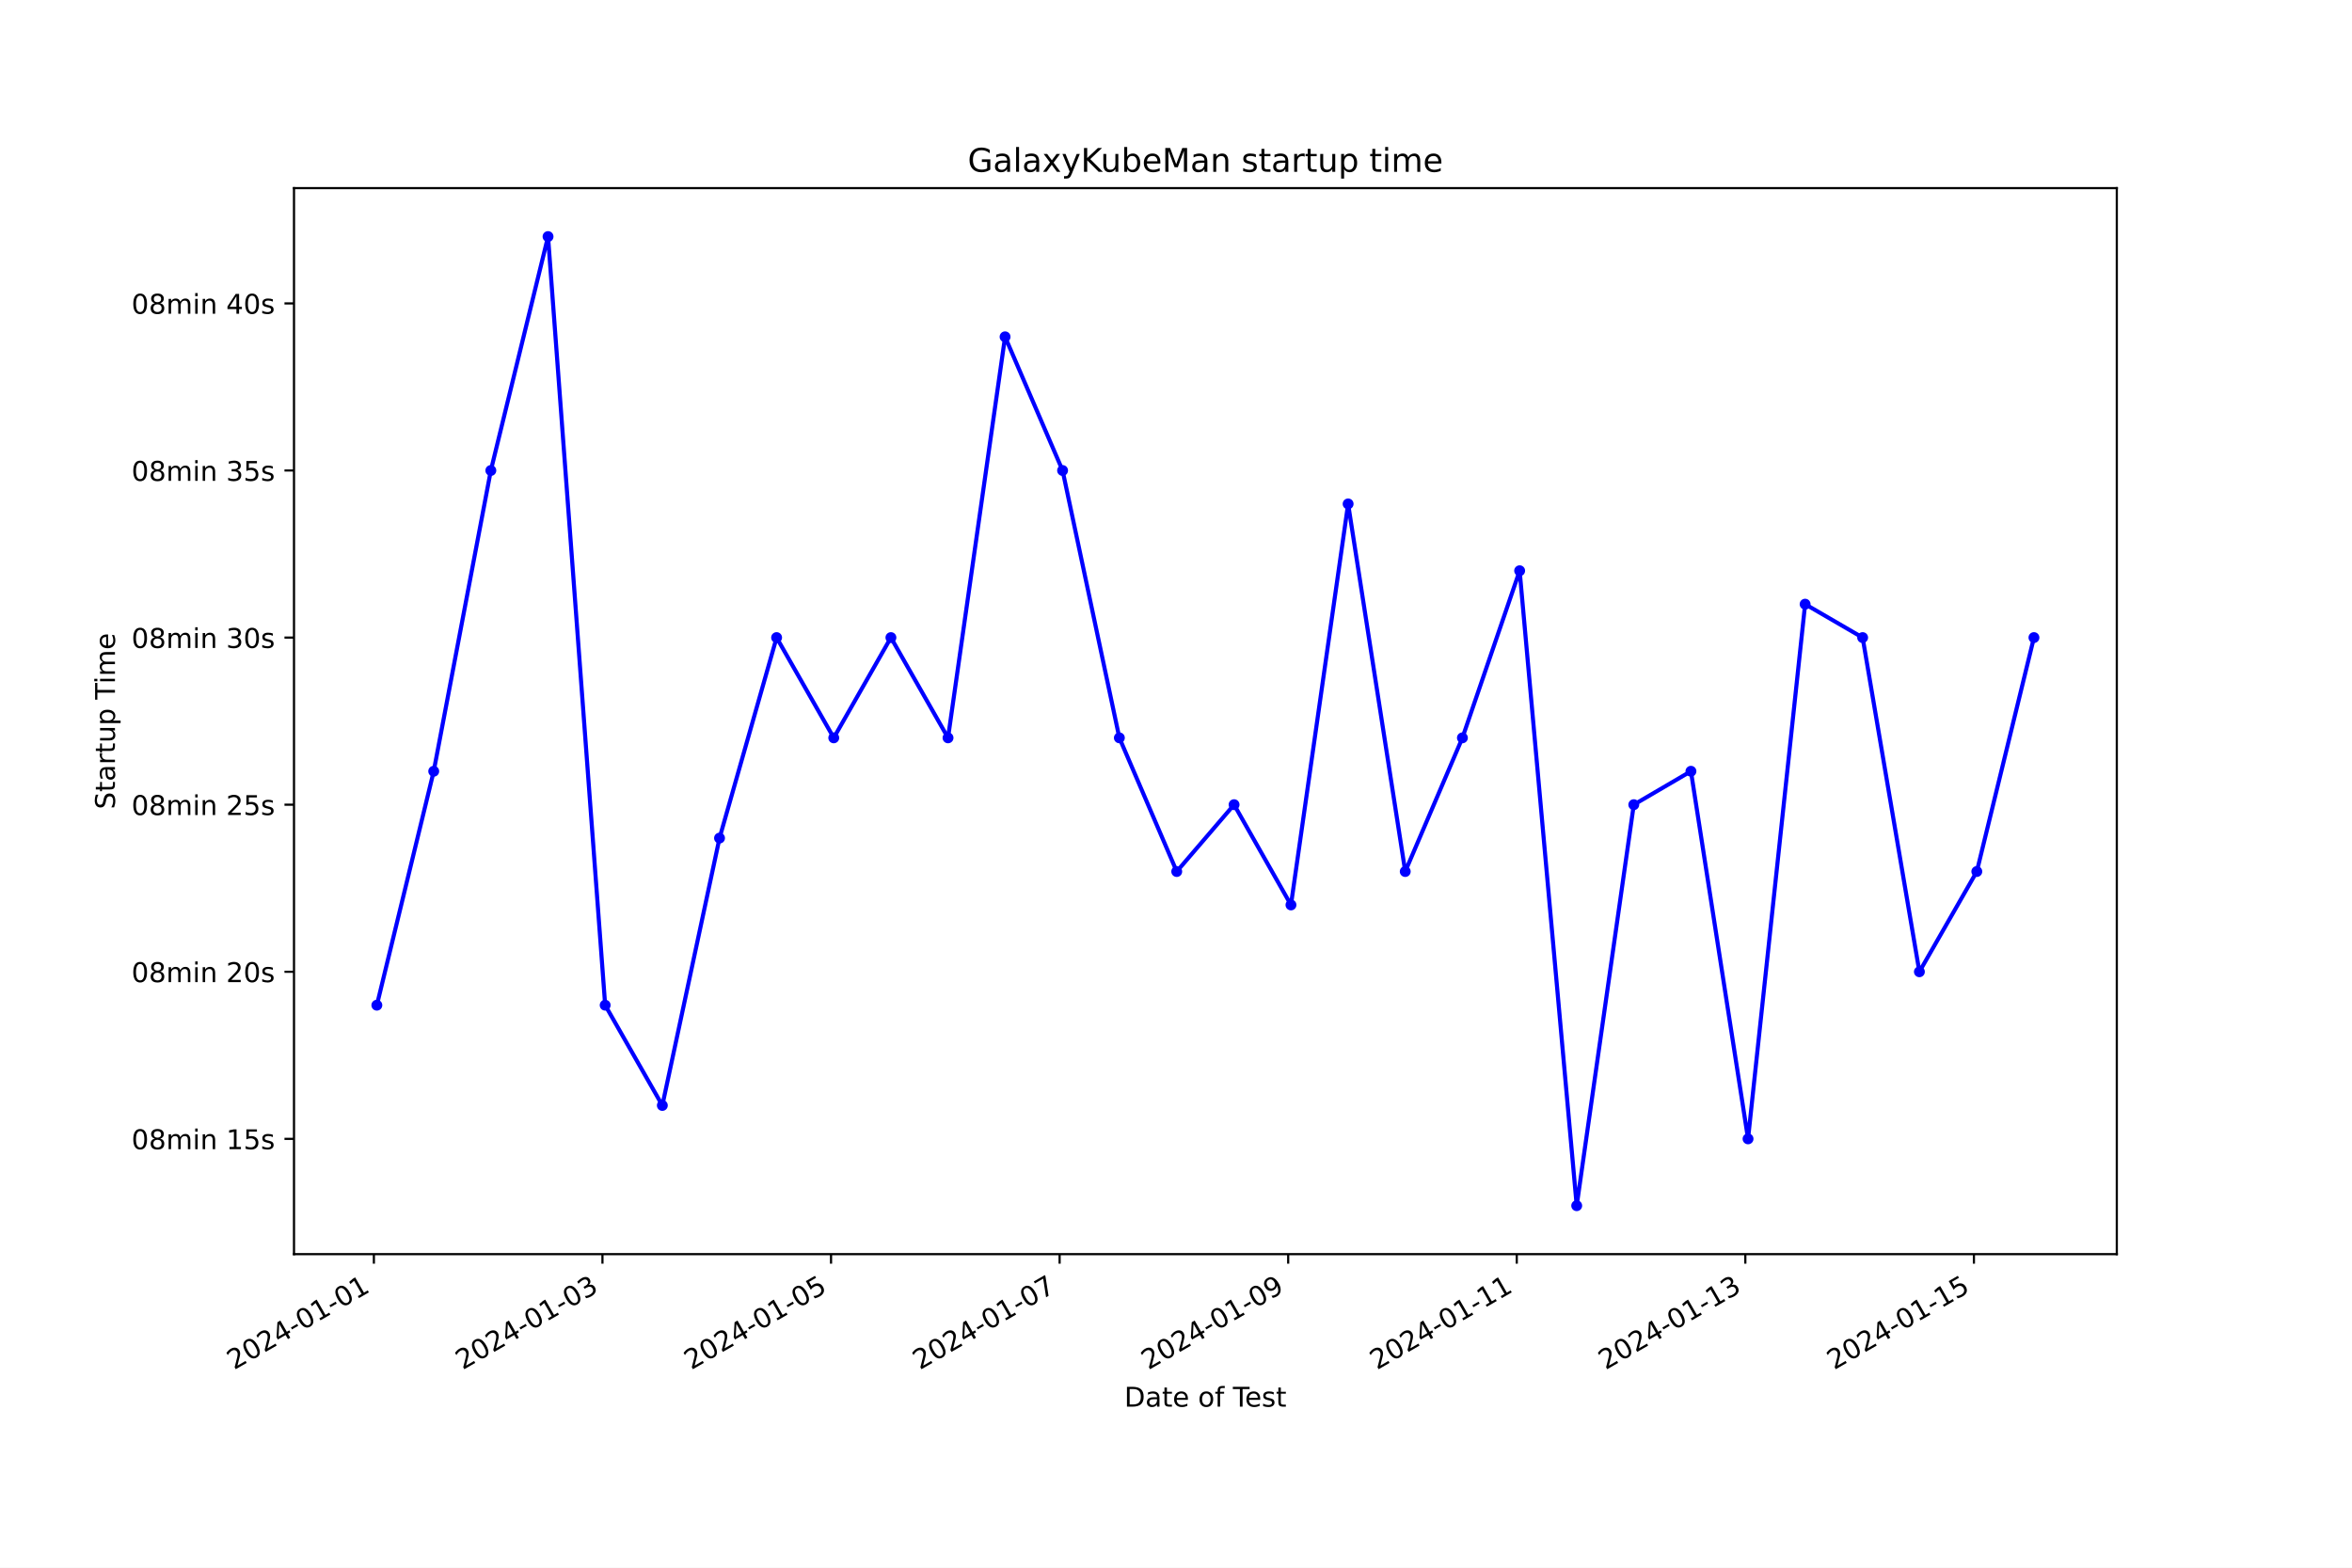
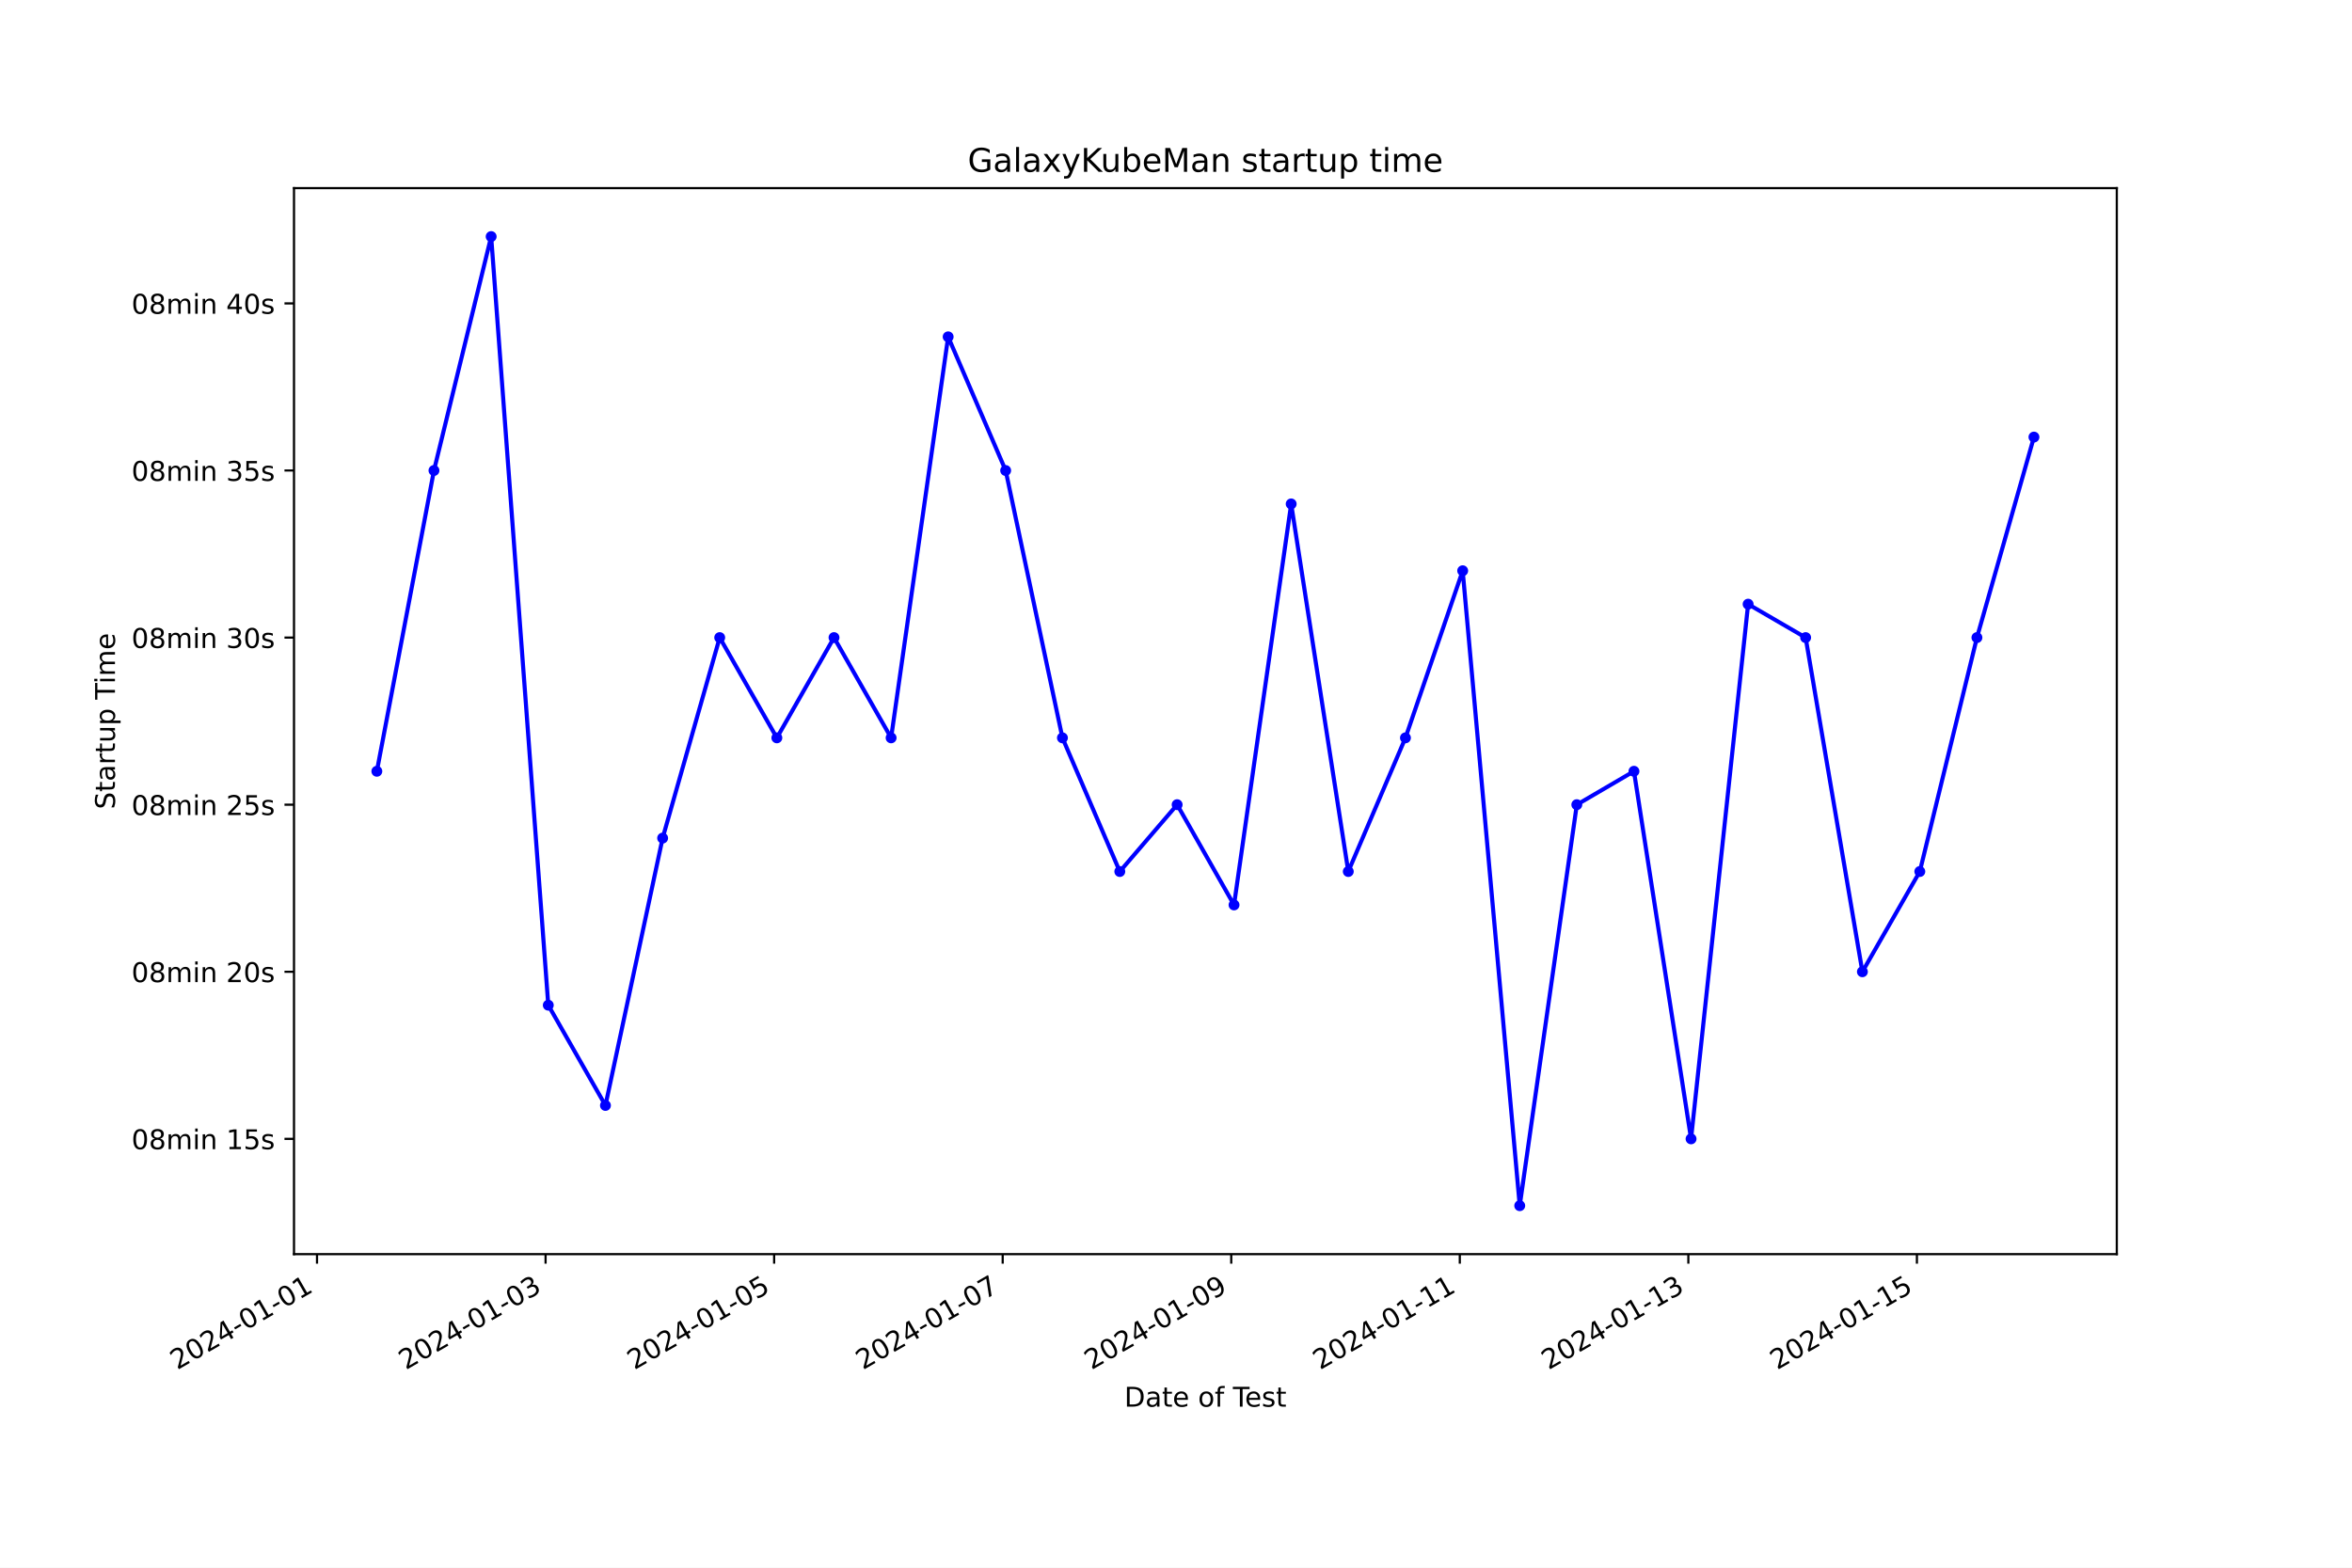
<svg xmlns="http://www.w3.org/2000/svg" xmlns:xlink="http://www.w3.org/1999/xlink" width="864pt" height="576pt" viewBox="0 0 864 576" version="1.1">
  <defs>
    <style type="text/css">*{stroke-linejoin: round; stroke-linecap: butt}</style>
  </defs>
  <g id="figure_1">
    <g id="patch_1">
      <path d="M 0 576  L 864 576  L 864 0  L 0 0  z " style="fill: #ffffff" />
    </g>
    <g id="axes_1">
      <g id="patch_2">
        <path d="M 108 460.8  L 777.6 460.8  L 777.6 69.12  L 108 69.12  z " style="fill: #ffffff" />
      </g>
      <g id="matplotlib.axis_1">
        <g id="xtick_1">
          <g id="line2d_1">
            <defs>
-               <path id="m285c1da6ce" d="M 0 0  L 0 3.5  " style="stroke: #000000; stroke-width: 0.8" />
+               <path id="m10242a9674" d="M 0 0  L 0 3.5  " style="stroke: #000000; stroke-width: 0.8" />
            </defs>
            <g>
-               <use xlink:href="#m285c1da6ce" x="137.345" y="460.8" style="stroke: #000000; stroke-width: 0.8" />
+               <use xlink:href="#m10242a9674" x="116.457" y="460.8" style="stroke: #000000; stroke-width: 0.8" />
            </g>
          </g>
          <g id="text_1">
-             <g transform="translate(85.97505 503.4383) rotate(-30) scale(0.1 -0.1)">
+             <g transform="translate(65.0879 503.4383) rotate(-30) scale(0.1 -0.1)">
              <defs>
                <path id="DejaVuSans-32" d="M 1228 531  L 3431 531  L 3431 0  L 469 0  L 469 531  Q 828 903 1448 1529  Q 2069 2156 2228 2338  Q 2531 2678 2651 2914  Q 2772 3150 2772 3378  Q 2772 3750 2511 3984  Q 2250 4219 1831 4219  Q 1534 4219 1204 4116  Q 875 4013 500 3803  L 500 4441  Q 881 4594 1212 4672  Q 1544 4750 1819 4750  Q 2544 4750 2975 4387  Q 3406 4025 3406 3419  Q 3406 3131 3298 2873  Q 3191 2616 2906 2266  Q 2828 2175 2409 1742  Q 1991 1309 1228 531  z " transform="scale(0.015625)" />
                <path id="DejaVuSans-30" d="M 2034 4250  Q 1547 4250 1301 3770  Q 1056 3291 1056 2328  Q 1056 1369 1301 889  Q 1547 409 2034 409  Q 2525 409 2770 889  Q 3016 1369 3016 2328  Q 3016 3291 2770 3770  Q 2525 4250 2034 4250  z M 2034 4750  Q 2819 4750 3233 4129  Q 3647 3509 3647 2328  Q 3647 1150 3233 529  Q 2819 -91 2034 -91  Q 1250 -91 836 529  Q 422 1150 422 2328  Q 422 3509 836 4129  Q 1250 4750 2034 4750  z " transform="scale(0.015625)" />
                <path id="DejaVuSans-34" d="M 2419 4116  L 825 1625  L 2419 1625  L 2419 4116  z M 2253 4666  L 3047 4666  L 3047 1625  L 3713 1625  L 3713 1100  L 3047 1100  L 3047 0  L 2419 0  L 2419 1100  L 313 1100  L 313 1709  L 2253 4666  z " transform="scale(0.015625)" />
                <path id="DejaVuSans-2d" d="M 313 2009  L 1997 2009  L 1997 1497  L 313 1497  L 313 2009  z " transform="scale(0.015625)" />
                <path id="DejaVuSans-31" d="M 794 531  L 1825 531  L 1825 4091  L 703 3866  L 703 4441  L 1819 4666  L 2450 4666  L 2450 531  L 3481 531  L 3481 0  L 794 0  L 794 531  z " transform="scale(0.015625)" />
              </defs>
              <use xlink:href="#DejaVuSans-32" />
              <use xlink:href="#DejaVuSans-30" x="63.623" />
              <use xlink:href="#DejaVuSans-32" x="127.246" />
              <use xlink:href="#DejaVuSans-34" x="190.869" />
              <use xlink:href="#DejaVuSans-2d" x="254.492" />
              <use xlink:href="#DejaVuSans-30" x="290.576" />
              <use xlink:href="#DejaVuSans-31" x="354.199" />
              <use xlink:href="#DejaVuSans-2d" x="417.822" />
              <use xlink:href="#DejaVuSans-30" x="453.906" />
              <use xlink:href="#DejaVuSans-31" x="517.529" />
            </g>
          </g>
        </g>
        <g id="xtick_2">
          <g id="line2d_2">
            <g>
-               <use xlink:href="#m285c1da6ce" x="221.311" y="460.8" style="stroke: #000000; stroke-width: 0.8" />
+               <use xlink:href="#m10242a9674" x="200.416" y="460.8" style="stroke: #000000; stroke-width: 0.8" />
            </g>
          </g>
          <g id="text_2">
-             <g transform="translate(169.9418 503.4383) rotate(-30) scale(0.1 -0.1)">
+             <g transform="translate(149.047 503.4383) rotate(-30) scale(0.1 -0.1)">
              <defs>
                <path id="DejaVuSans-33" d="M 2597 2516  Q 3050 2419 3304 2112  Q 3559 1806 3559 1356  Q 3559 666 3084 287  Q 2609 -91 1734 -91  Q 1441 -91 1130 -33  Q 819 25 488 141  L 488 750  Q 750 597 1062 519  Q 1375 441 1716 441  Q 2309 441 2620 675  Q 2931 909 2931 1356  Q 2931 1769 2642 2001  Q 2353 2234 1838 2234  L 1294 2234  L 1294 2753  L 1863 2753  Q 2328 2753 2575 2939  Q 2822 3125 2822 3475  Q 2822 3834 2567 4026  Q 2313 4219 1838 4219  Q 1578 4219 1281 4162  Q 984 4106 628 3988  L 628 4550  Q 988 4650 1302 4700  Q 1616 4750 1894 4750  Q 2613 4750 3031 4423  Q 3450 4097 3450 3541  Q 3450 3153 3228 2886  Q 3006 2619 2597 2516  z " transform="scale(0.015625)" />
              </defs>
              <use xlink:href="#DejaVuSans-32" />
              <use xlink:href="#DejaVuSans-30" x="63.623" />
              <use xlink:href="#DejaVuSans-32" x="127.246" />
              <use xlink:href="#DejaVuSans-34" x="190.869" />
              <use xlink:href="#DejaVuSans-2d" x="254.492" />
              <use xlink:href="#DejaVuSans-30" x="290.576" />
              <use xlink:href="#DejaVuSans-31" x="354.199" />
              <use xlink:href="#DejaVuSans-2d" x="417.822" />
              <use xlink:href="#DejaVuSans-30" x="453.906" />
              <use xlink:href="#DejaVuSans-33" x="517.529" />
            </g>
          </g>
        </g>
        <g id="xtick_3">
          <g id="line2d_3">
            <g>
-               <use xlink:href="#m285c1da6ce" x="305.278" y="460.8" style="stroke: #000000; stroke-width: 0.8" />
+               <use xlink:href="#m10242a9674" x="284.376" y="460.8" style="stroke: #000000; stroke-width: 0.8" />
            </g>
          </g>
          <g id="text_3">
-             <g transform="translate(253.9085 503.4383) rotate(-30) scale(0.1 -0.1)">
+             <g transform="translate(233.0061 503.4383) rotate(-30) scale(0.1 -0.1)">
              <defs>
                <path id="DejaVuSans-35" d="M 691 4666  L 3169 4666  L 3169 4134  L 1269 4134  L 1269 2991  Q 1406 3038 1543 3061  Q 1681 3084 1819 3084  Q 2600 3084 3056 2656  Q 3513 2228 3513 1497  Q 3513 744 3044 326  Q 2575 -91 1722 -91  Q 1428 -91 1123 -41  Q 819 9 494 109  L 494 744  Q 775 591 1075 516  Q 1375 441 1709 441  Q 2250 441 2565 725  Q 2881 1009 2881 1497  Q 2881 1984 2565 2268  Q 2250 2553 1709 2553  Q 1456 2553 1204 2497  Q 953 2441 691 2322  L 691 4666  z " transform="scale(0.015625)" />
              </defs>
              <use xlink:href="#DejaVuSans-32" />
              <use xlink:href="#DejaVuSans-30" x="63.623" />
              <use xlink:href="#DejaVuSans-32" x="127.246" />
              <use xlink:href="#DejaVuSans-34" x="190.869" />
              <use xlink:href="#DejaVuSans-2d" x="254.492" />
              <use xlink:href="#DejaVuSans-30" x="290.576" />
              <use xlink:href="#DejaVuSans-31" x="354.199" />
              <use xlink:href="#DejaVuSans-2d" x="417.822" />
              <use xlink:href="#DejaVuSans-30" x="453.906" />
              <use xlink:href="#DejaVuSans-35" x="517.529" />
            </g>
          </g>
        </g>
        <g id="xtick_4">
          <g id="line2d_4">
            <g>
-               <use xlink:href="#m285c1da6ce" x="389.245" y="460.8" style="stroke: #000000; stroke-width: 0.8" />
+               <use xlink:href="#m10242a9674" x="368.335" y="460.8" style="stroke: #000000; stroke-width: 0.8" />
            </g>
          </g>
          <g id="text_4">
-             <g transform="translate(337.8753 503.4383) rotate(-30) scale(0.1 -0.1)">
+             <g transform="translate(316.9652 503.4383) rotate(-30) scale(0.1 -0.1)">
              <defs>
                <path id="DejaVuSans-37" d="M 525 4666  L 3525 4666  L 3525 4397  L 1831 0  L 1172 0  L 2766 4134  L 525 4134  L 525 4666  z " transform="scale(0.015625)" />
              </defs>
              <use xlink:href="#DejaVuSans-32" />
              <use xlink:href="#DejaVuSans-30" x="63.623" />
              <use xlink:href="#DejaVuSans-32" x="127.246" />
              <use xlink:href="#DejaVuSans-34" x="190.869" />
              <use xlink:href="#DejaVuSans-2d" x="254.492" />
              <use xlink:href="#DejaVuSans-30" x="290.576" />
              <use xlink:href="#DejaVuSans-31" x="354.199" />
              <use xlink:href="#DejaVuSans-2d" x="417.822" />
              <use xlink:href="#DejaVuSans-30" x="453.906" />
              <use xlink:href="#DejaVuSans-37" x="517.529" />
            </g>
          </g>
        </g>
        <g id="xtick_5">
          <g id="line2d_5">
            <g>
-               <use xlink:href="#m285c1da6ce" x="473.211" y="460.8" style="stroke: #000000; stroke-width: 0.8" />
+               <use xlink:href="#m10242a9674" x="452.294" y="460.8" style="stroke: #000000; stroke-width: 0.8" />
            </g>
          </g>
          <g id="text_5">
-             <g transform="translate(421.842 503.4383) rotate(-30) scale(0.1 -0.1)">
+             <g transform="translate(400.9243 503.4383) rotate(-30) scale(0.1 -0.1)">
              <defs>
                <path id="DejaVuSans-39" d="M 703 97  L 703 672  Q 941 559 1184 500  Q 1428 441 1663 441  Q 2288 441 2617 861  Q 2947 1281 2994 2138  Q 2813 1869 2534 1725  Q 2256 1581 1919 1581  Q 1219 1581 811 2004  Q 403 2428 403 3163  Q 403 3881 828 4315  Q 1253 4750 1959 4750  Q 2769 4750 3195 4129  Q 3622 3509 3622 2328  Q 3622 1225 3098 567  Q 2575 -91 1691 -91  Q 1453 -91 1209 -44  Q 966 3 703 97  z M 1959 2075  Q 2384 2075 2632 2365  Q 2881 2656 2881 3163  Q 2881 3666 2632 3958  Q 2384 4250 1959 4250  Q 1534 4250 1286 3958  Q 1038 3666 1038 3163  Q 1038 2656 1286 2365  Q 1534 2075 1959 2075  z " transform="scale(0.015625)" />
              </defs>
              <use xlink:href="#DejaVuSans-32" />
              <use xlink:href="#DejaVuSans-30" x="63.623" />
              <use xlink:href="#DejaVuSans-32" x="127.246" />
              <use xlink:href="#DejaVuSans-34" x="190.869" />
              <use xlink:href="#DejaVuSans-2d" x="254.492" />
              <use xlink:href="#DejaVuSans-30" x="290.576" />
              <use xlink:href="#DejaVuSans-31" x="354.199" />
              <use xlink:href="#DejaVuSans-2d" x="417.822" />
              <use xlink:href="#DejaVuSans-30" x="453.906" />
              <use xlink:href="#DejaVuSans-39" x="517.529" />
            </g>
          </g>
        </g>
        <g id="xtick_6">
          <g id="line2d_6">
            <g>
-               <use xlink:href="#m285c1da6ce" x="557.178" y="460.8" style="stroke: #000000; stroke-width: 0.8" />
+               <use xlink:href="#m10242a9674" x="536.253" y="460.8" style="stroke: #000000; stroke-width: 0.8" />
            </g>
          </g>
          <g id="text_6">
-             <g transform="translate(505.8087 503.4383) rotate(-30) scale(0.1 -0.1)">
+             <g transform="translate(484.8834 503.4383) rotate(-30) scale(0.1 -0.1)">
              <use xlink:href="#DejaVuSans-32" />
              <use xlink:href="#DejaVuSans-30" x="63.623" />
              <use xlink:href="#DejaVuSans-32" x="127.246" />
              <use xlink:href="#DejaVuSans-34" x="190.869" />
              <use xlink:href="#DejaVuSans-2d" x="254.492" />
              <use xlink:href="#DejaVuSans-30" x="290.576" />
              <use xlink:href="#DejaVuSans-31" x="354.199" />
              <use xlink:href="#DejaVuSans-2d" x="417.822" />
              <use xlink:href="#DejaVuSans-31" x="453.906" />
              <use xlink:href="#DejaVuSans-31" x="517.529" />
            </g>
          </g>
        </g>
        <g id="xtick_7">
          <g id="line2d_7">
            <g>
-               <use xlink:href="#m285c1da6ce" x="641.145" y="460.8" style="stroke: #000000; stroke-width: 0.8" />
+               <use xlink:href="#m10242a9674" x="620.212" y="460.8" style="stroke: #000000; stroke-width: 0.8" />
            </g>
          </g>
          <g id="text_7">
-             <g transform="translate(589.7755 503.4383) rotate(-30) scale(0.1 -0.1)">
+             <g transform="translate(568.8425 503.4383) rotate(-30) scale(0.1 -0.1)">
              <use xlink:href="#DejaVuSans-32" />
              <use xlink:href="#DejaVuSans-30" x="63.623" />
              <use xlink:href="#DejaVuSans-32" x="127.246" />
              <use xlink:href="#DejaVuSans-34" x="190.869" />
              <use xlink:href="#DejaVuSans-2d" x="254.492" />
              <use xlink:href="#DejaVuSans-30" x="290.576" />
              <use xlink:href="#DejaVuSans-31" x="354.199" />
              <use xlink:href="#DejaVuSans-2d" x="417.822" />
              <use xlink:href="#DejaVuSans-31" x="453.906" />
              <use xlink:href="#DejaVuSans-33" x="517.529" />
            </g>
          </g>
        </g>
        <g id="xtick_8">
          <g id="line2d_8">
            <g>
-               <use xlink:href="#m285c1da6ce" x="725.112" y="460.8" style="stroke: #000000; stroke-width: 0.8" />
+               <use xlink:href="#m10242a9674" x="704.171" y="460.8" style="stroke: #000000; stroke-width: 0.8" />
            </g>
          </g>
          <g id="text_8">
-             <g transform="translate(673.7422 503.4383) rotate(-30) scale(0.1 -0.1)">
+             <g transform="translate(652.8016 503.4383) rotate(-30) scale(0.1 -0.1)">
              <use xlink:href="#DejaVuSans-32" />
              <use xlink:href="#DejaVuSans-30" x="63.623" />
              <use xlink:href="#DejaVuSans-32" x="127.246" />
              <use xlink:href="#DejaVuSans-34" x="190.869" />
              <use xlink:href="#DejaVuSans-2d" x="254.492" />
              <use xlink:href="#DejaVuSans-30" x="290.576" />
              <use xlink:href="#DejaVuSans-31" x="354.199" />
              <use xlink:href="#DejaVuSans-2d" x="417.822" />
              <use xlink:href="#DejaVuSans-31" x="453.906" />
              <use xlink:href="#DejaVuSans-35" x="517.529" />
            </g>
          </g>
        </g>
        <g id="text_9">
          <g transform="translate(413.0063 516.8378) scale(0.1 -0.1)">
            <defs>
              <path id="DejaVuSans-44" d="M 1259 4147  L 1259 519  L 2022 519  Q 2988 519 3436 956  Q 3884 1394 3884 2338  Q 3884 3275 3436 3711  Q 2988 4147 2022 4147  L 1259 4147  z M 628 4666  L 1925 4666  Q 3281 4666 3915 4102  Q 4550 3538 4550 2338  Q 4550 1131 3912 565  Q 3275 0 1925 0  L 628 0  L 628 4666  z " transform="scale(0.015625)" />
              <path id="DejaVuSans-61" d="M 2194 1759  Q 1497 1759 1228 1600  Q 959 1441 959 1056  Q 959 750 1161 570  Q 1363 391 1709 391  Q 2188 391 2477 730  Q 2766 1069 2766 1631  L 2766 1759  L 2194 1759  z M 3341 1997  L 3341 0  L 2766 0  L 2766 531  Q 2569 213 2275 61  Q 1981 -91 1556 -91  Q 1019 -91 701 211  Q 384 513 384 1019  Q 384 1609 779 1909  Q 1175 2209 1959 2209  L 2766 2209  L 2766 2266  Q 2766 2663 2505 2880  Q 2244 3097 1772 3097  Q 1472 3097 1187 3025  Q 903 2953 641 2809  L 641 3341  Q 956 3463 1253 3523  Q 1550 3584 1831 3584  Q 2591 3584 2966 3190  Q 3341 2797 3341 1997  z " transform="scale(0.015625)" />
              <path id="DejaVuSans-74" d="M 1172 4494  L 1172 3500  L 2356 3500  L 2356 3053  L 1172 3053  L 1172 1153  Q 1172 725 1289 603  Q 1406 481 1766 481  L 2356 481  L 2356 0  L 1766 0  Q 1100 0 847 248  Q 594 497 594 1153  L 594 3053  L 172 3053  L 172 3500  L 594 3500  L 594 4494  L 1172 4494  z " transform="scale(0.015625)" />
              <path id="DejaVuSans-65" d="M 3597 1894  L 3597 1613  L 953 1613  Q 991 1019 1311 708  Q 1631 397 2203 397  Q 2534 397 2845 478  Q 3156 559 3463 722  L 3463 178  Q 3153 47 2828 -22  Q 2503 -91 2169 -91  Q 1331 -91 842 396  Q 353 884 353 1716  Q 353 2575 817 3079  Q 1281 3584 2069 3584  Q 2775 3584 3186 3129  Q 3597 2675 3597 1894  z M 3022 2063  Q 3016 2534 2758 2815  Q 2500 3097 2075 3097  Q 1594 3097 1305 2825  Q 1016 2553 972 2059  L 3022 2063  z " transform="scale(0.015625)" />
              <path id="DejaVuSans-20" transform="scale(0.015625)" />
              <path id="DejaVuSans-6f" d="M 1959 3097  Q 1497 3097 1228 2736  Q 959 2375 959 1747  Q 959 1119 1226 758  Q 1494 397 1959 397  Q 2419 397 2687 759  Q 2956 1122 2956 1747  Q 2956 2369 2687 2733  Q 2419 3097 1959 3097  z M 1959 3584  Q 2709 3584 3137 3096  Q 3566 2609 3566 1747  Q 3566 888 3137 398  Q 2709 -91 1959 -91  Q 1206 -91 779 398  Q 353 888 353 1747  Q 353 2609 779 3096  Q 1206 3584 1959 3584  z " transform="scale(0.015625)" />
              <path id="DejaVuSans-66" d="M 2375 4863  L 2375 4384  L 1825 4384  Q 1516 4384 1395 4259  Q 1275 4134 1275 3809  L 1275 3500  L 2222 3500  L 2222 3053  L 1275 3053  L 1275 0  L 697 0  L 697 3053  L 147 3053  L 147 3500  L 697 3500  L 697 3744  Q 697 4328 969 4595  Q 1241 4863 1831 4863  L 2375 4863  z " transform="scale(0.015625)" />
              <path id="DejaVuSans-54" d="M -19 4666  L 3928 4666  L 3928 4134  L 2272 4134  L 2272 0  L 1638 0  L 1638 4134  L -19 4134  L -19 4666  z " transform="scale(0.015625)" />
              <path id="DejaVuSans-73" d="M 2834 3397  L 2834 2853  Q 2591 2978 2328 3040  Q 2066 3103 1784 3103  Q 1356 3103 1142 2972  Q 928 2841 928 2578  Q 928 2378 1081 2264  Q 1234 2150 1697 2047  L 1894 2003  Q 2506 1872 2764 1633  Q 3022 1394 3022 966  Q 3022 478 2636 193  Q 2250 -91 1575 -91  Q 1294 -91 989 -36  Q 684 19 347 128  L 347 722  Q 666 556 975 473  Q 1284 391 1588 391  Q 1994 391 2212 530  Q 2431 669 2431 922  Q 2431 1156 2273 1281  Q 2116 1406 1581 1522  L 1381 1569  Q 847 1681 609 1914  Q 372 2147 372 2553  Q 372 3047 722 3315  Q 1072 3584 1716 3584  Q 2034 3584 2315 3537  Q 2597 3491 2834 3397  z " transform="scale(0.015625)" />
            </defs>
            <use xlink:href="#DejaVuSans-44" />
            <use xlink:href="#DejaVuSans-61" x="77.002" />
            <use xlink:href="#DejaVuSans-74" x="138.281" />
            <use xlink:href="#DejaVuSans-65" x="177.49" />
            <use xlink:href="#DejaVuSans-20" x="239.014" />
            <use xlink:href="#DejaVuSans-6f" x="270.801" />
            <use xlink:href="#DejaVuSans-66" x="331.982" />
            <use xlink:href="#DejaVuSans-20" x="367.188" />
            <use xlink:href="#DejaVuSans-54" x="398.975" />
            <use xlink:href="#DejaVuSans-65" x="443.059" />
            <use xlink:href="#DejaVuSans-73" x="504.582" />
            <use xlink:href="#DejaVuSans-74" x="556.682" />
          </g>
        </g>
      </g>
      <g id="matplotlib.axis_2">
        <g id="ytick_1">
          <g id="line2d_9">
            <defs>
-               <path id="mfddc823fce" d="M 0 0  L -3.5 0  " style="stroke: #000000; stroke-width: 0.8" />
+               <path id="m8faf4f4ed4" d="M 0 0  L -3.5 0  " style="stroke: #000000; stroke-width: 0.8" />
            </defs>
            <g>
-               <use xlink:href="#mfddc823fce" x="108" y="418.44" style="stroke: #000000; stroke-width: 0.8" />
+               <use xlink:href="#m8faf4f4ed4" x="108" y="418.44" style="stroke: #000000; stroke-width: 0.8" />
            </g>
          </g>
          <g id="text_10">
            <g transform="translate(48.30625 422.2388) scale(0.1 -0.1)">
              <defs>
                <path id="DejaVuSans-38" d="M 2034 2216  Q 1584 2216 1326 1975  Q 1069 1734 1069 1313  Q 1069 891 1326 650  Q 1584 409 2034 409  Q 2484 409 2743 651  Q 3003 894 3003 1313  Q 3003 1734 2745 1975  Q 2488 2216 2034 2216  z M 1403 2484  Q 997 2584 770 2862  Q 544 3141 544 3541  Q 544 4100 942 4425  Q 1341 4750 2034 4750  Q 2731 4750 3128 4425  Q 3525 4100 3525 3541  Q 3525 3141 3298 2862  Q 3072 2584 2669 2484  Q 3125 2378 3379 2068  Q 3634 1759 3634 1313  Q 3634 634 3220 271  Q 2806 -91 2034 -91  Q 1263 -91 848 271  Q 434 634 434 1313  Q 434 1759 690 2068  Q 947 2378 1403 2484  z M 1172 3481  Q 1172 3119 1398 2916  Q 1625 2713 2034 2713  Q 2441 2713 2670 2916  Q 2900 3119 2900 3481  Q 2900 3844 2670 4047  Q 2441 4250 2034 4250  Q 1625 4250 1398 4047  Q 1172 3844 1172 3481  z " transform="scale(0.015625)" />
                <path id="DejaVuSans-6d" d="M 3328 2828  Q 3544 3216 3844 3400  Q 4144 3584 4550 3584  Q 5097 3584 5394 3201  Q 5691 2819 5691 2113  L 5691 0  L 5113 0  L 5113 2094  Q 5113 2597 4934 2840  Q 4756 3084 4391 3084  Q 3944 3084 3684 2787  Q 3425 2491 3425 1978  L 3425 0  L 2847 0  L 2847 2094  Q 2847 2600 2669 2842  Q 2491 3084 2119 3084  Q 1678 3084 1418 2786  Q 1159 2488 1159 1978  L 1159 0  L 581 0  L 581 3500  L 1159 3500  L 1159 2956  Q 1356 3278 1631 3431  Q 1906 3584 2284 3584  Q 2666 3584 2933 3390  Q 3200 3197 3328 2828  z " transform="scale(0.015625)" />
                <path id="DejaVuSans-69" d="M 603 3500  L 1178 3500  L 1178 0  L 603 0  L 603 3500  z M 603 4863  L 1178 4863  L 1178 4134  L 603 4134  L 603 4863  z " transform="scale(0.015625)" />
                <path id="DejaVuSans-6e" d="M 3513 2113  L 3513 0  L 2938 0  L 2938 2094  Q 2938 2591 2744 2837  Q 2550 3084 2163 3084  Q 1697 3084 1428 2787  Q 1159 2491 1159 1978  L 1159 0  L 581 0  L 581 3500  L 1159 3500  L 1159 2956  Q 1366 3272 1645 3428  Q 1925 3584 2291 3584  Q 2894 3584 3203 3211  Q 3513 2838 3513 2113  z " transform="scale(0.015625)" />
              </defs>
              <use xlink:href="#DejaVuSans-30" />
              <use xlink:href="#DejaVuSans-38" x="63.623" />
              <use xlink:href="#DejaVuSans-6d" x="127.246" />
              <use xlink:href="#DejaVuSans-69" x="224.658" />
              <use xlink:href="#DejaVuSans-6e" x="252.441" />
              <use xlink:href="#DejaVuSans-20" x="315.82" />
              <use xlink:href="#DejaVuSans-31" x="347.607" />
              <use xlink:href="#DejaVuSans-35" x="411.23" />
              <use xlink:href="#DejaVuSans-73" x="474.854" />
            </g>
          </g>
        </g>
        <g id="ytick_2">
          <g id="line2d_10">
            <g>
-               <use xlink:href="#mfddc823fce" x="108" y="357.048" style="stroke: #000000; stroke-width: 0.8" />
+               <use xlink:href="#m8faf4f4ed4" x="108" y="357.048" style="stroke: #000000; stroke-width: 0.8" />
            </g>
          </g>
          <g id="text_11">
            <g transform="translate(48.30625 360.847) scale(0.1 -0.1)">
              <use xlink:href="#DejaVuSans-30" />
              <use xlink:href="#DejaVuSans-38" x="63.623" />
              <use xlink:href="#DejaVuSans-6d" x="127.246" />
              <use xlink:href="#DejaVuSans-69" x="224.658" />
              <use xlink:href="#DejaVuSans-6e" x="252.441" />
              <use xlink:href="#DejaVuSans-20" x="315.82" />
              <use xlink:href="#DejaVuSans-32" x="347.607" />
              <use xlink:href="#DejaVuSans-30" x="411.23" />
              <use xlink:href="#DejaVuSans-73" x="474.854" />
            </g>
          </g>
        </g>
        <g id="ytick_3">
          <g id="line2d_11">
            <g>
-               <use xlink:href="#mfddc823fce" x="108" y="295.656" style="stroke: #000000; stroke-width: 0.8" />
+               <use xlink:href="#m8faf4f4ed4" x="108" y="295.656" style="stroke: #000000; stroke-width: 0.8" />
            </g>
          </g>
          <g id="text_12">
            <g transform="translate(48.30625 299.4551) scale(0.1 -0.1)">
              <use xlink:href="#DejaVuSans-30" />
              <use xlink:href="#DejaVuSans-38" x="63.623" />
              <use xlink:href="#DejaVuSans-6d" x="127.246" />
              <use xlink:href="#DejaVuSans-69" x="224.658" />
              <use xlink:href="#DejaVuSans-6e" x="252.441" />
              <use xlink:href="#DejaVuSans-20" x="315.82" />
              <use xlink:href="#DejaVuSans-32" x="347.607" />
              <use xlink:href="#DejaVuSans-35" x="411.23" />
              <use xlink:href="#DejaVuSans-73" x="474.854" />
            </g>
          </g>
        </g>
        <g id="ytick_4">
          <g id="line2d_12">
            <g>
-               <use xlink:href="#mfddc823fce" x="108" y="234.264" style="stroke: #000000; stroke-width: 0.8" />
+               <use xlink:href="#m8faf4f4ed4" x="108" y="234.264" style="stroke: #000000; stroke-width: 0.8" />
            </g>
          </g>
          <g id="text_13">
            <g transform="translate(48.30625 238.0633) scale(0.1 -0.1)">
              <use xlink:href="#DejaVuSans-30" />
              <use xlink:href="#DejaVuSans-38" x="63.623" />
              <use xlink:href="#DejaVuSans-6d" x="127.246" />
              <use xlink:href="#DejaVuSans-69" x="224.658" />
              <use xlink:href="#DejaVuSans-6e" x="252.441" />
              <use xlink:href="#DejaVuSans-20" x="315.82" />
              <use xlink:href="#DejaVuSans-33" x="347.607" />
              <use xlink:href="#DejaVuSans-30" x="411.23" />
              <use xlink:href="#DejaVuSans-73" x="474.854" />
            </g>
          </g>
        </g>
        <g id="ytick_5">
          <g id="line2d_13">
            <g>
-               <use xlink:href="#mfddc823fce" x="108" y="172.872" style="stroke: #000000; stroke-width: 0.8" />
+               <use xlink:href="#m8faf4f4ed4" x="108" y="172.872" style="stroke: #000000; stroke-width: 0.8" />
            </g>
          </g>
          <g id="text_14">
            <g transform="translate(48.30625 176.6714) scale(0.1 -0.1)">
              <use xlink:href="#DejaVuSans-30" />
              <use xlink:href="#DejaVuSans-38" x="63.623" />
              <use xlink:href="#DejaVuSans-6d" x="127.246" />
              <use xlink:href="#DejaVuSans-69" x="224.658" />
              <use xlink:href="#DejaVuSans-6e" x="252.441" />
              <use xlink:href="#DejaVuSans-20" x="315.82" />
              <use xlink:href="#DejaVuSans-33" x="347.607" />
              <use xlink:href="#DejaVuSans-35" x="411.23" />
              <use xlink:href="#DejaVuSans-73" x="474.854" />
            </g>
          </g>
        </g>
        <g id="ytick_6">
          <g id="line2d_14">
            <g>
-               <use xlink:href="#mfddc823fce" x="108" y="111.48" style="stroke: #000000; stroke-width: 0.8" />
+               <use xlink:href="#m8faf4f4ed4" x="108" y="111.48" style="stroke: #000000; stroke-width: 0.8" />
            </g>
          </g>
          <g id="text_15">
            <g transform="translate(48.30625 115.2796) scale(0.1 -0.1)">
              <use xlink:href="#DejaVuSans-30" />
              <use xlink:href="#DejaVuSans-38" x="63.623" />
              <use xlink:href="#DejaVuSans-6d" x="127.246" />
              <use xlink:href="#DejaVuSans-69" x="224.658" />
              <use xlink:href="#DejaVuSans-6e" x="252.441" />
              <use xlink:href="#DejaVuSans-20" x="315.82" />
              <use xlink:href="#DejaVuSans-34" x="347.607" />
              <use xlink:href="#DejaVuSans-30" x="411.23" />
              <use xlink:href="#DejaVuSans-73" x="474.854" />
            </g>
          </g>
        </g>
        <g id="text_16">
          <g transform="translate(42.22656 297.3397) rotate(-90) scale(0.1 -0.1)">
            <defs>
              <path id="DejaVuSans-53" d="M 3425 4513  L 3425 3897  Q 3066 4069 2747 4153  Q 2428 4238 2131 4238  Q 1616 4238 1336 4038  Q 1056 3838 1056 3469  Q 1056 3159 1242 3001  Q 1428 2844 1947 2747  L 2328 2669  Q 3034 2534 3370 2195  Q 3706 1856 3706 1288  Q 3706 609 3251 259  Q 2797 -91 1919 -91  Q 1588 -91 1214 -16  Q 841 59 441 206  L 441 856  Q 825 641 1194 531  Q 1563 422 1919 422  Q 2459 422 2753 634  Q 3047 847 3047 1241  Q 3047 1584 2836 1778  Q 2625 1972 2144 2069  L 1759 2144  Q 1053 2284 737 2584  Q 422 2884 422 3419  Q 422 4038 858 4394  Q 1294 4750 2059 4750  Q 2388 4750 2728 4690  Q 3069 4631 3425 4513  z " transform="scale(0.015625)" />
              <path id="DejaVuSans-72" d="M 2631 2963  Q 2534 3019 2420 3045  Q 2306 3072 2169 3072  Q 1681 3072 1420 2755  Q 1159 2438 1159 1844  L 1159 0  L 581 0  L 581 3500  L 1159 3500  L 1159 2956  Q 1341 3275 1631 3429  Q 1922 3584 2338 3584  Q 2397 3584 2469 3576  Q 2541 3569 2628 3553  L 2631 2963  z " transform="scale(0.015625)" />
              <path id="DejaVuSans-75" d="M 544 1381  L 544 3500  L 1119 3500  L 1119 1403  Q 1119 906 1312 657  Q 1506 409 1894 409  Q 2359 409 2629 706  Q 2900 1003 2900 1516  L 2900 3500  L 3475 3500  L 3475 0  L 2900 0  L 2900 538  Q 2691 219 2414 64  Q 2138 -91 1772 -91  Q 1169 -91 856 284  Q 544 659 544 1381  z M 1991 3584  L 1991 3584  z " transform="scale(0.015625)" />
              <path id="DejaVuSans-70" d="M 1159 525  L 1159 -1331  L 581 -1331  L 581 3500  L 1159 3500  L 1159 2969  Q 1341 3281 1617 3432  Q 1894 3584 2278 3584  Q 2916 3584 3314 3078  Q 3713 2572 3713 1747  Q 3713 922 3314 415  Q 2916 -91 2278 -91  Q 1894 -91 1617 61  Q 1341 213 1159 525  z M 3116 1747  Q 3116 2381 2855 2742  Q 2594 3103 2138 3103  Q 1681 3103 1420 2742  Q 1159 2381 1159 1747  Q 1159 1113 1420 752  Q 1681 391 2138 391  Q 2594 391 2855 752  Q 3116 1113 3116 1747  z " transform="scale(0.015625)" />
            </defs>
            <use xlink:href="#DejaVuSans-53" />
            <use xlink:href="#DejaVuSans-74" x="63.477" />
            <use xlink:href="#DejaVuSans-61" x="102.686" />
            <use xlink:href="#DejaVuSans-72" x="163.965" />
            <use xlink:href="#DejaVuSans-74" x="205.078" />
            <use xlink:href="#DejaVuSans-75" x="244.287" />
            <use xlink:href="#DejaVuSans-70" x="307.666" />
            <use xlink:href="#DejaVuSans-20" x="371.143" />
            <use xlink:href="#DejaVuSans-54" x="402.93" />
            <use xlink:href="#DejaVuSans-69" x="460.889" />
            <use xlink:href="#DejaVuSans-6d" x="488.672" />
            <use xlink:href="#DejaVuSans-65" x="586.084" />
          </g>
        </g>
      </g>
      <g id="line2d_15">
-         <path d="M 747.164 234.264  L 726.177 320.213  L 705.084 357.048  L 684.233 234.264  L 663.105 221.986  L 642.141 418.44  L 621.16 283.378  L 600.168 295.656  L 579.197 442.996  L 558.238 209.707  L 537.213 271.099  L 516.212 320.213  L 495.23 185.151  L 474.234 332.491  L 453.334 295.656  L 432.27 320.213  L 411.195 271.099  L 390.337 172.872  L 369.21 123.759  L 348.256 271.099  L 327.276 234.264  L 306.277 271.099  L 285.284 234.264  L 264.316 307.934  L 243.309 406.161  L 222.307 369.326  L 201.322 86.924  L 180.307 172.872  L 159.326 283.378  L 138.436 369.326  " clip-path="url(#pbe15191a09)" style="fill: none; stroke: #0000ff; stroke-width: 1.5; stroke-linecap: square" />
+         <path d="M 747.164 160.594  L 726.221 234.264  L 705.236 320.213  L 684.145 357.048  L 663.296 234.264  L 642.17 221.986  L 621.208 418.44  L 600.229 283.378  L 579.239 295.656  L 558.269 442.996  L 537.313 209.707  L 516.289 271.099  L 495.29 320.213  L 474.31 185.151  L 453.316 332.491  L 432.419 295.656  L 411.356 320.213  L 390.283 271.099  L 369.427 172.872  L 348.302 123.759  L 327.35 271.099  L 306.371 234.264  L 285.375 271.099  L 264.383 234.264  L 243.417 307.934  L 222.412 406.161  L 201.412 369.326  L 180.429 86.924  L 159.415 172.872  L 138.436 283.378  " clip-path="url(#pc2b30583aa)" style="fill: none; stroke: #0000ff; stroke-width: 1.5; stroke-linecap: square" />
        <defs>
-           <path id="md97cf5306a" d="M 0 1.5  C 0.398 1.5 0.779 1.342 1.061 1.061  C 1.342 0.779 1.5 0.398 1.5 0  C 1.5 -0.398 1.342 -0.779 1.061 -1.061  C 0.779 -1.342 0.398 -1.5 0 -1.5  C -0.398 -1.5 -0.779 -1.342 -1.061 -1.061  C -1.342 -0.779 -1.5 -0.398 -1.5 0  C -1.5 0.398 -1.342 0.779 -1.061 1.061  C -0.779 1.342 -0.398 1.5 0 1.5  z " style="stroke: #0000ff" />
+           <path id="m1cd7d99925" d="M 0 1.5  C 0.398 1.5 0.779 1.342 1.061 1.061  C 1.342 0.779 1.5 0.398 1.5 0  C 1.5 -0.398 1.342 -0.779 1.061 -1.061  C 0.779 -1.342 0.398 -1.5 0 -1.5  C -0.398 -1.5 -0.779 -1.342 -1.061 -1.061  C -1.342 -0.779 -1.5 -0.398 -1.5 0  C -1.5 0.398 -1.342 0.779 -1.061 1.061  C -0.779 1.342 -0.398 1.5 0 1.5  z " style="stroke: #0000ff" />
        </defs>
-         <g clip-path="url(#pbe15191a09)">
-           <use xlink:href="#md97cf5306a" x="747.164" y="234.264" style="fill: #0000ff; stroke: #0000ff" />
-           <use xlink:href="#md97cf5306a" x="726.177" y="320.213" style="fill: #0000ff; stroke: #0000ff" />
-           <use xlink:href="#md97cf5306a" x="705.084" y="357.048" style="fill: #0000ff; stroke: #0000ff" />
-           <use xlink:href="#md97cf5306a" x="684.233" y="234.264" style="fill: #0000ff; stroke: #0000ff" />
-           <use xlink:href="#md97cf5306a" x="663.105" y="221.986" style="fill: #0000ff; stroke: #0000ff" />
-           <use xlink:href="#md97cf5306a" x="642.141" y="418.44" style="fill: #0000ff; stroke: #0000ff" />
-           <use xlink:href="#md97cf5306a" x="621.16" y="283.378" style="fill: #0000ff; stroke: #0000ff" />
-           <use xlink:href="#md97cf5306a" x="600.168" y="295.656" style="fill: #0000ff; stroke: #0000ff" />
-           <use xlink:href="#md97cf5306a" x="579.197" y="442.996" style="fill: #0000ff; stroke: #0000ff" />
-           <use xlink:href="#md97cf5306a" x="558.238" y="209.707" style="fill: #0000ff; stroke: #0000ff" />
-           <use xlink:href="#md97cf5306a" x="537.213" y="271.099" style="fill: #0000ff; stroke: #0000ff" />
-           <use xlink:href="#md97cf5306a" x="516.212" y="320.213" style="fill: #0000ff; stroke: #0000ff" />
-           <use xlink:href="#md97cf5306a" x="495.23" y="185.151" style="fill: #0000ff; stroke: #0000ff" />
-           <use xlink:href="#md97cf5306a" x="474.234" y="332.491" style="fill: #0000ff; stroke: #0000ff" />
-           <use xlink:href="#md97cf5306a" x="453.334" y="295.656" style="fill: #0000ff; stroke: #0000ff" />
-           <use xlink:href="#md97cf5306a" x="432.27" y="320.213" style="fill: #0000ff; stroke: #0000ff" />
-           <use xlink:href="#md97cf5306a" x="411.195" y="271.099" style="fill: #0000ff; stroke: #0000ff" />
-           <use xlink:href="#md97cf5306a" x="390.337" y="172.872" style="fill: #0000ff; stroke: #0000ff" />
-           <use xlink:href="#md97cf5306a" x="369.21" y="123.759" style="fill: #0000ff; stroke: #0000ff" />
-           <use xlink:href="#md97cf5306a" x="348.256" y="271.099" style="fill: #0000ff; stroke: #0000ff" />
-           <use xlink:href="#md97cf5306a" x="327.276" y="234.264" style="fill: #0000ff; stroke: #0000ff" />
-           <use xlink:href="#md97cf5306a" x="306.277" y="271.099" style="fill: #0000ff; stroke: #0000ff" />
-           <use xlink:href="#md97cf5306a" x="285.284" y="234.264" style="fill: #0000ff; stroke: #0000ff" />
-           <use xlink:href="#md97cf5306a" x="264.316" y="307.934" style="fill: #0000ff; stroke: #0000ff" />
-           <use xlink:href="#md97cf5306a" x="243.309" y="406.161" style="fill: #0000ff; stroke: #0000ff" />
-           <use xlink:href="#md97cf5306a" x="222.307" y="369.326" style="fill: #0000ff; stroke: #0000ff" />
-           <use xlink:href="#md97cf5306a" x="201.322" y="86.924" style="fill: #0000ff; stroke: #0000ff" />
-           <use xlink:href="#md97cf5306a" x="180.307" y="172.872" style="fill: #0000ff; stroke: #0000ff" />
-           <use xlink:href="#md97cf5306a" x="159.326" y="283.378" style="fill: #0000ff; stroke: #0000ff" />
-           <use xlink:href="#md97cf5306a" x="138.436" y="369.326" style="fill: #0000ff; stroke: #0000ff" />
+         <g clip-path="url(#pc2b30583aa)">
+           <use xlink:href="#m1cd7d99925" x="747.164" y="160.594" style="fill: #0000ff; stroke: #0000ff" />
+           <use xlink:href="#m1cd7d99925" x="726.221" y="234.264" style="fill: #0000ff; stroke: #0000ff" />
+           <use xlink:href="#m1cd7d99925" x="705.236" y="320.213" style="fill: #0000ff; stroke: #0000ff" />
+           <use xlink:href="#m1cd7d99925" x="684.145" y="357.048" style="fill: #0000ff; stroke: #0000ff" />
+           <use xlink:href="#m1cd7d99925" x="663.296" y="234.264" style="fill: #0000ff; stroke: #0000ff" />
+           <use xlink:href="#m1cd7d99925" x="642.17" y="221.986" style="fill: #0000ff; stroke: #0000ff" />
+           <use xlink:href="#m1cd7d99925" x="621.208" y="418.44" style="fill: #0000ff; stroke: #0000ff" />
+           <use xlink:href="#m1cd7d99925" x="600.229" y="283.378" style="fill: #0000ff; stroke: #0000ff" />
+           <use xlink:href="#m1cd7d99925" x="579.239" y="295.656" style="fill: #0000ff; stroke: #0000ff" />
+           <use xlink:href="#m1cd7d99925" x="558.269" y="442.996" style="fill: #0000ff; stroke: #0000ff" />
+           <use xlink:href="#m1cd7d99925" x="537.313" y="209.707" style="fill: #0000ff; stroke: #0000ff" />
+           <use xlink:href="#m1cd7d99925" x="516.289" y="271.099" style="fill: #0000ff; stroke: #0000ff" />
+           <use xlink:href="#m1cd7d99925" x="495.29" y="320.213" style="fill: #0000ff; stroke: #0000ff" />
+           <use xlink:href="#m1cd7d99925" x="474.31" y="185.151" style="fill: #0000ff; stroke: #0000ff" />
+           <use xlink:href="#m1cd7d99925" x="453.316" y="332.491" style="fill: #0000ff; stroke: #0000ff" />
+           <use xlink:href="#m1cd7d99925" x="432.419" y="295.656" style="fill: #0000ff; stroke: #0000ff" />
+           <use xlink:href="#m1cd7d99925" x="411.356" y="320.213" style="fill: #0000ff; stroke: #0000ff" />
+           <use xlink:href="#m1cd7d99925" x="390.283" y="271.099" style="fill: #0000ff; stroke: #0000ff" />
+           <use xlink:href="#m1cd7d99925" x="369.427" y="172.872" style="fill: #0000ff; stroke: #0000ff" />
+           <use xlink:href="#m1cd7d99925" x="348.302" y="123.759" style="fill: #0000ff; stroke: #0000ff" />
+           <use xlink:href="#m1cd7d99925" x="327.35" y="271.099" style="fill: #0000ff; stroke: #0000ff" />
+           <use xlink:href="#m1cd7d99925" x="306.371" y="234.264" style="fill: #0000ff; stroke: #0000ff" />
+           <use xlink:href="#m1cd7d99925" x="285.375" y="271.099" style="fill: #0000ff; stroke: #0000ff" />
+           <use xlink:href="#m1cd7d99925" x="264.383" y="234.264" style="fill: #0000ff; stroke: #0000ff" />
+           <use xlink:href="#m1cd7d99925" x="243.417" y="307.934" style="fill: #0000ff; stroke: #0000ff" />
+           <use xlink:href="#m1cd7d99925" x="222.412" y="406.161" style="fill: #0000ff; stroke: #0000ff" />
+           <use xlink:href="#m1cd7d99925" x="201.412" y="369.326" style="fill: #0000ff; stroke: #0000ff" />
+           <use xlink:href="#m1cd7d99925" x="180.429" y="86.924" style="fill: #0000ff; stroke: #0000ff" />
+           <use xlink:href="#m1cd7d99925" x="159.415" y="172.872" style="fill: #0000ff; stroke: #0000ff" />
+           <use xlink:href="#m1cd7d99925" x="138.436" y="283.378" style="fill: #0000ff; stroke: #0000ff" />
        </g>
      </g>
      <g id="patch_3">
        <path d="M 108 460.8  L 108 69.12  " style="fill: none; stroke: #000000; stroke-width: 0.8; stroke-linejoin: miter; stroke-linecap: square" />
      </g>
      <g id="patch_4">
        <path d="M 777.6 460.8  L 777.6 69.12  " style="fill: none; stroke: #000000; stroke-width: 0.8; stroke-linejoin: miter; stroke-linecap: square" />
      </g>
      <g id="patch_5">
        <path d="M 108 460.8  L 777.6 460.8  " style="fill: none; stroke: #000000; stroke-width: 0.8; stroke-linejoin: miter; stroke-linecap: square" />
      </g>
      <g id="patch_6">
        <path d="M 108 69.12  L 777.6 69.12  " style="fill: none; stroke: #000000; stroke-width: 0.8; stroke-linejoin: miter; stroke-linecap: square" />
      </g>
      <g id="text_17">
        <g transform="translate(355.4794 63.12) scale(0.12 -0.12)">
          <defs>
            <path id="DejaVuSans-47" d="M 3809 666  L 3809 1919  L 2778 1919  L 2778 2438  L 4434 2438  L 4434 434  Q 4069 175 3628 42  Q 3188 -91 2688 -91  Q 1594 -91 976 548  Q 359 1188 359 2328  Q 359 3472 976 4111  Q 1594 4750 2688 4750  Q 3144 4750 3555 4637  Q 3966 4525 4313 4306  L 4313 3634  Q 3963 3931 3569 4081  Q 3175 4231 2741 4231  Q 1884 4231 1454 3753  Q 1025 3275 1025 2328  Q 1025 1384 1454 906  Q 1884 428 2741 428  Q 3075 428 3337 486  Q 3600 544 3809 666  z " transform="scale(0.015625)" />
            <path id="DejaVuSans-6c" d="M 603 4863  L 1178 4863  L 1178 0  L 603 0  L 603 4863  z " transform="scale(0.015625)" />
            <path id="DejaVuSans-78" d="M 3513 3500  L 2247 1797  L 3578 0  L 2900 0  L 1881 1375  L 863 0  L 184 0  L 1544 1831  L 300 3500  L 978 3500  L 1906 2253  L 2834 3500  L 3513 3500  z " transform="scale(0.015625)" />
            <path id="DejaVuSans-79" d="M 2059 -325  Q 1816 -950 1584 -1140  Q 1353 -1331 966 -1331  L 506 -1331  L 506 -850  L 844 -850  Q 1081 -850 1212 -737  Q 1344 -625 1503 -206  L 1606 56  L 191 3500  L 800 3500  L 1894 763  L 2988 3500  L 3597 3500  L 2059 -325  z " transform="scale(0.015625)" />
            <path id="DejaVuSans-4b" d="M 628 4666  L 1259 4666  L 1259 2694  L 3353 4666  L 4166 4666  L 1850 2491  L 4331 0  L 3500 0  L 1259 2247  L 1259 0  L 628 0  L 628 4666  z " transform="scale(0.015625)" />
            <path id="DejaVuSans-62" d="M 3116 1747  Q 3116 2381 2855 2742  Q 2594 3103 2138 3103  Q 1681 3103 1420 2742  Q 1159 2381 1159 1747  Q 1159 1113 1420 752  Q 1681 391 2138 391  Q 2594 391 2855 752  Q 3116 1113 3116 1747  z M 1159 2969  Q 1341 3281 1617 3432  Q 1894 3584 2278 3584  Q 2916 3584 3314 3078  Q 3713 2572 3713 1747  Q 3713 922 3314 415  Q 2916 -91 2278 -91  Q 1894 -91 1617 61  Q 1341 213 1159 525  L 1159 0  L 581 0  L 581 4863  L 1159 4863  L 1159 2969  z " transform="scale(0.015625)" />
            <path id="DejaVuSans-4d" d="M 628 4666  L 1569 4666  L 2759 1491  L 3956 4666  L 4897 4666  L 4897 0  L 4281 0  L 4281 4097  L 3078 897  L 2444 897  L 1241 4097  L 1241 0  L 628 0  L 628 4666  z " transform="scale(0.015625)" />
          </defs>
          <use xlink:href="#DejaVuSans-47" />
          <use xlink:href="#DejaVuSans-61" x="77.49" />
          <use xlink:href="#DejaVuSans-6c" x="138.77" />
          <use xlink:href="#DejaVuSans-61" x="166.553" />
          <use xlink:href="#DejaVuSans-78" x="227.832" />
          <use xlink:href="#DejaVuSans-79" x="287.012" />
          <use xlink:href="#DejaVuSans-4b" x="346.191" />
          <use xlink:href="#DejaVuSans-75" x="406.768" />
          <use xlink:href="#DejaVuSans-62" x="470.146" />
          <use xlink:href="#DejaVuSans-65" x="533.623" />
          <use xlink:href="#DejaVuSans-4d" x="595.146" />
          <use xlink:href="#DejaVuSans-61" x="681.426" />
          <use xlink:href="#DejaVuSans-6e" x="742.705" />
          <use xlink:href="#DejaVuSans-20" x="806.084" />
          <use xlink:href="#DejaVuSans-73" x="837.871" />
          <use xlink:href="#DejaVuSans-74" x="889.971" />
          <use xlink:href="#DejaVuSans-61" x="929.18" />
          <use xlink:href="#DejaVuSans-72" x="990.459" />
          <use xlink:href="#DejaVuSans-74" x="1031.572" />
          <use xlink:href="#DejaVuSans-75" x="1070.781" />
          <use xlink:href="#DejaVuSans-70" x="1134.16" />
          <use xlink:href="#DejaVuSans-20" x="1197.637" />
          <use xlink:href="#DejaVuSans-74" x="1229.424" />
          <use xlink:href="#DejaVuSans-69" x="1268.633" />
          <use xlink:href="#DejaVuSans-6d" x="1296.416" />
          <use xlink:href="#DejaVuSans-65" x="1393.828" />
        </g>
      </g>
    </g>
  </g>
  <defs>
-     <clipPath id="pbe15191a09">
+     <clipPath id="pc2b30583aa">
      <rect x="108" y="69.12" width="669.6" height="391.68" />
    </clipPath>
  </defs>
</svg>
